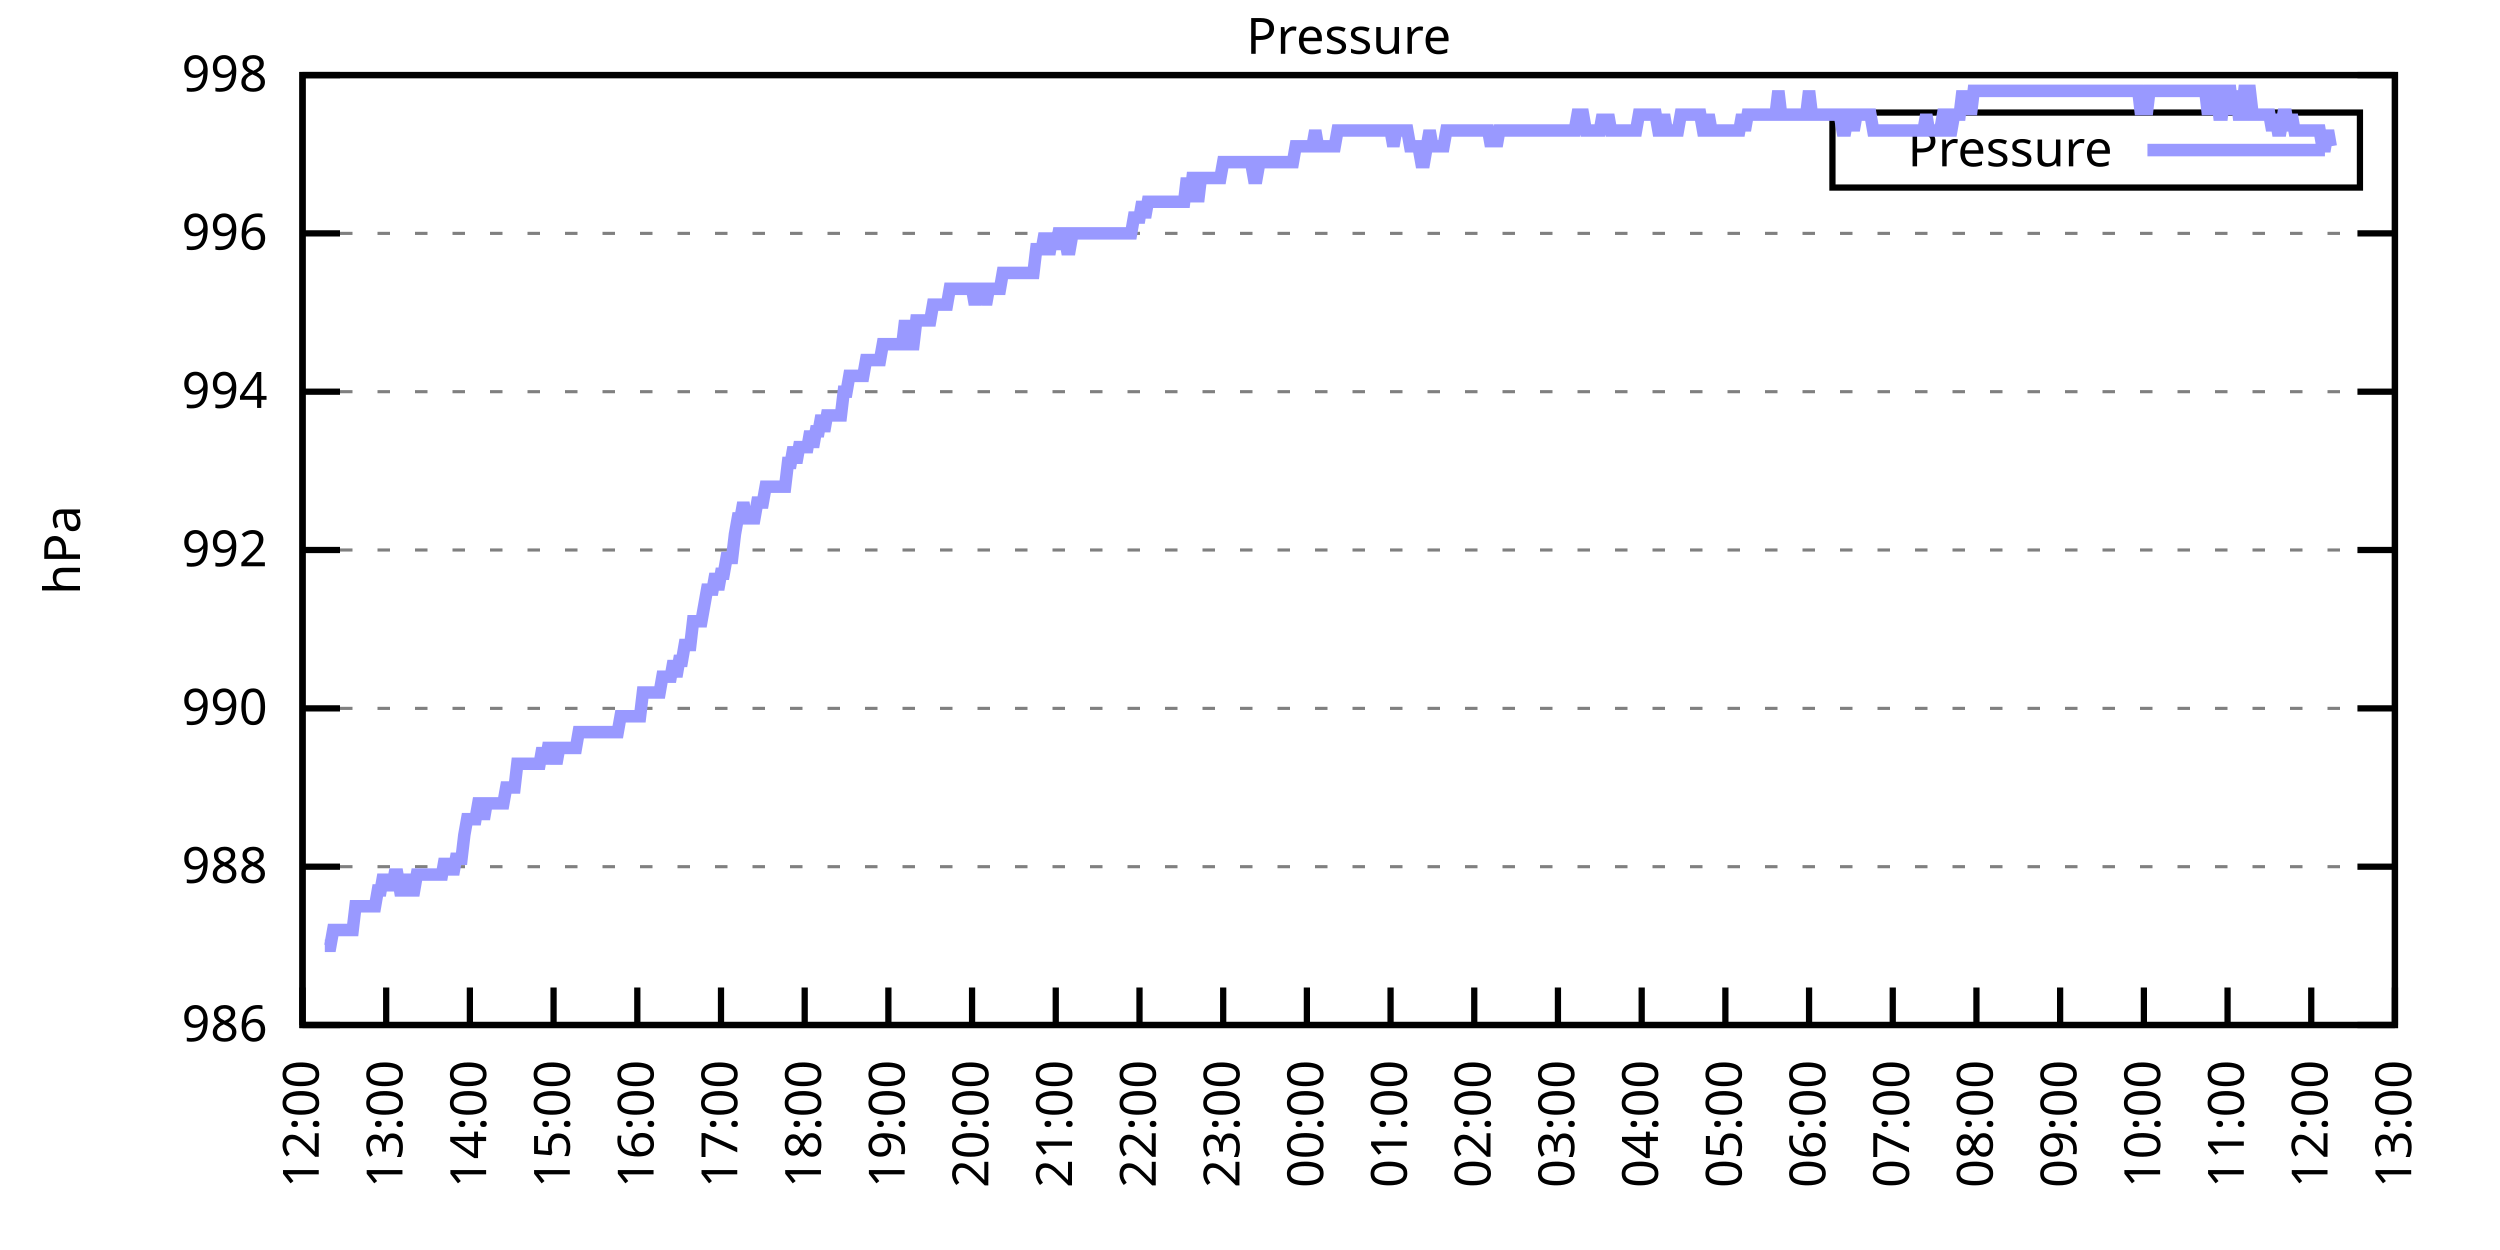
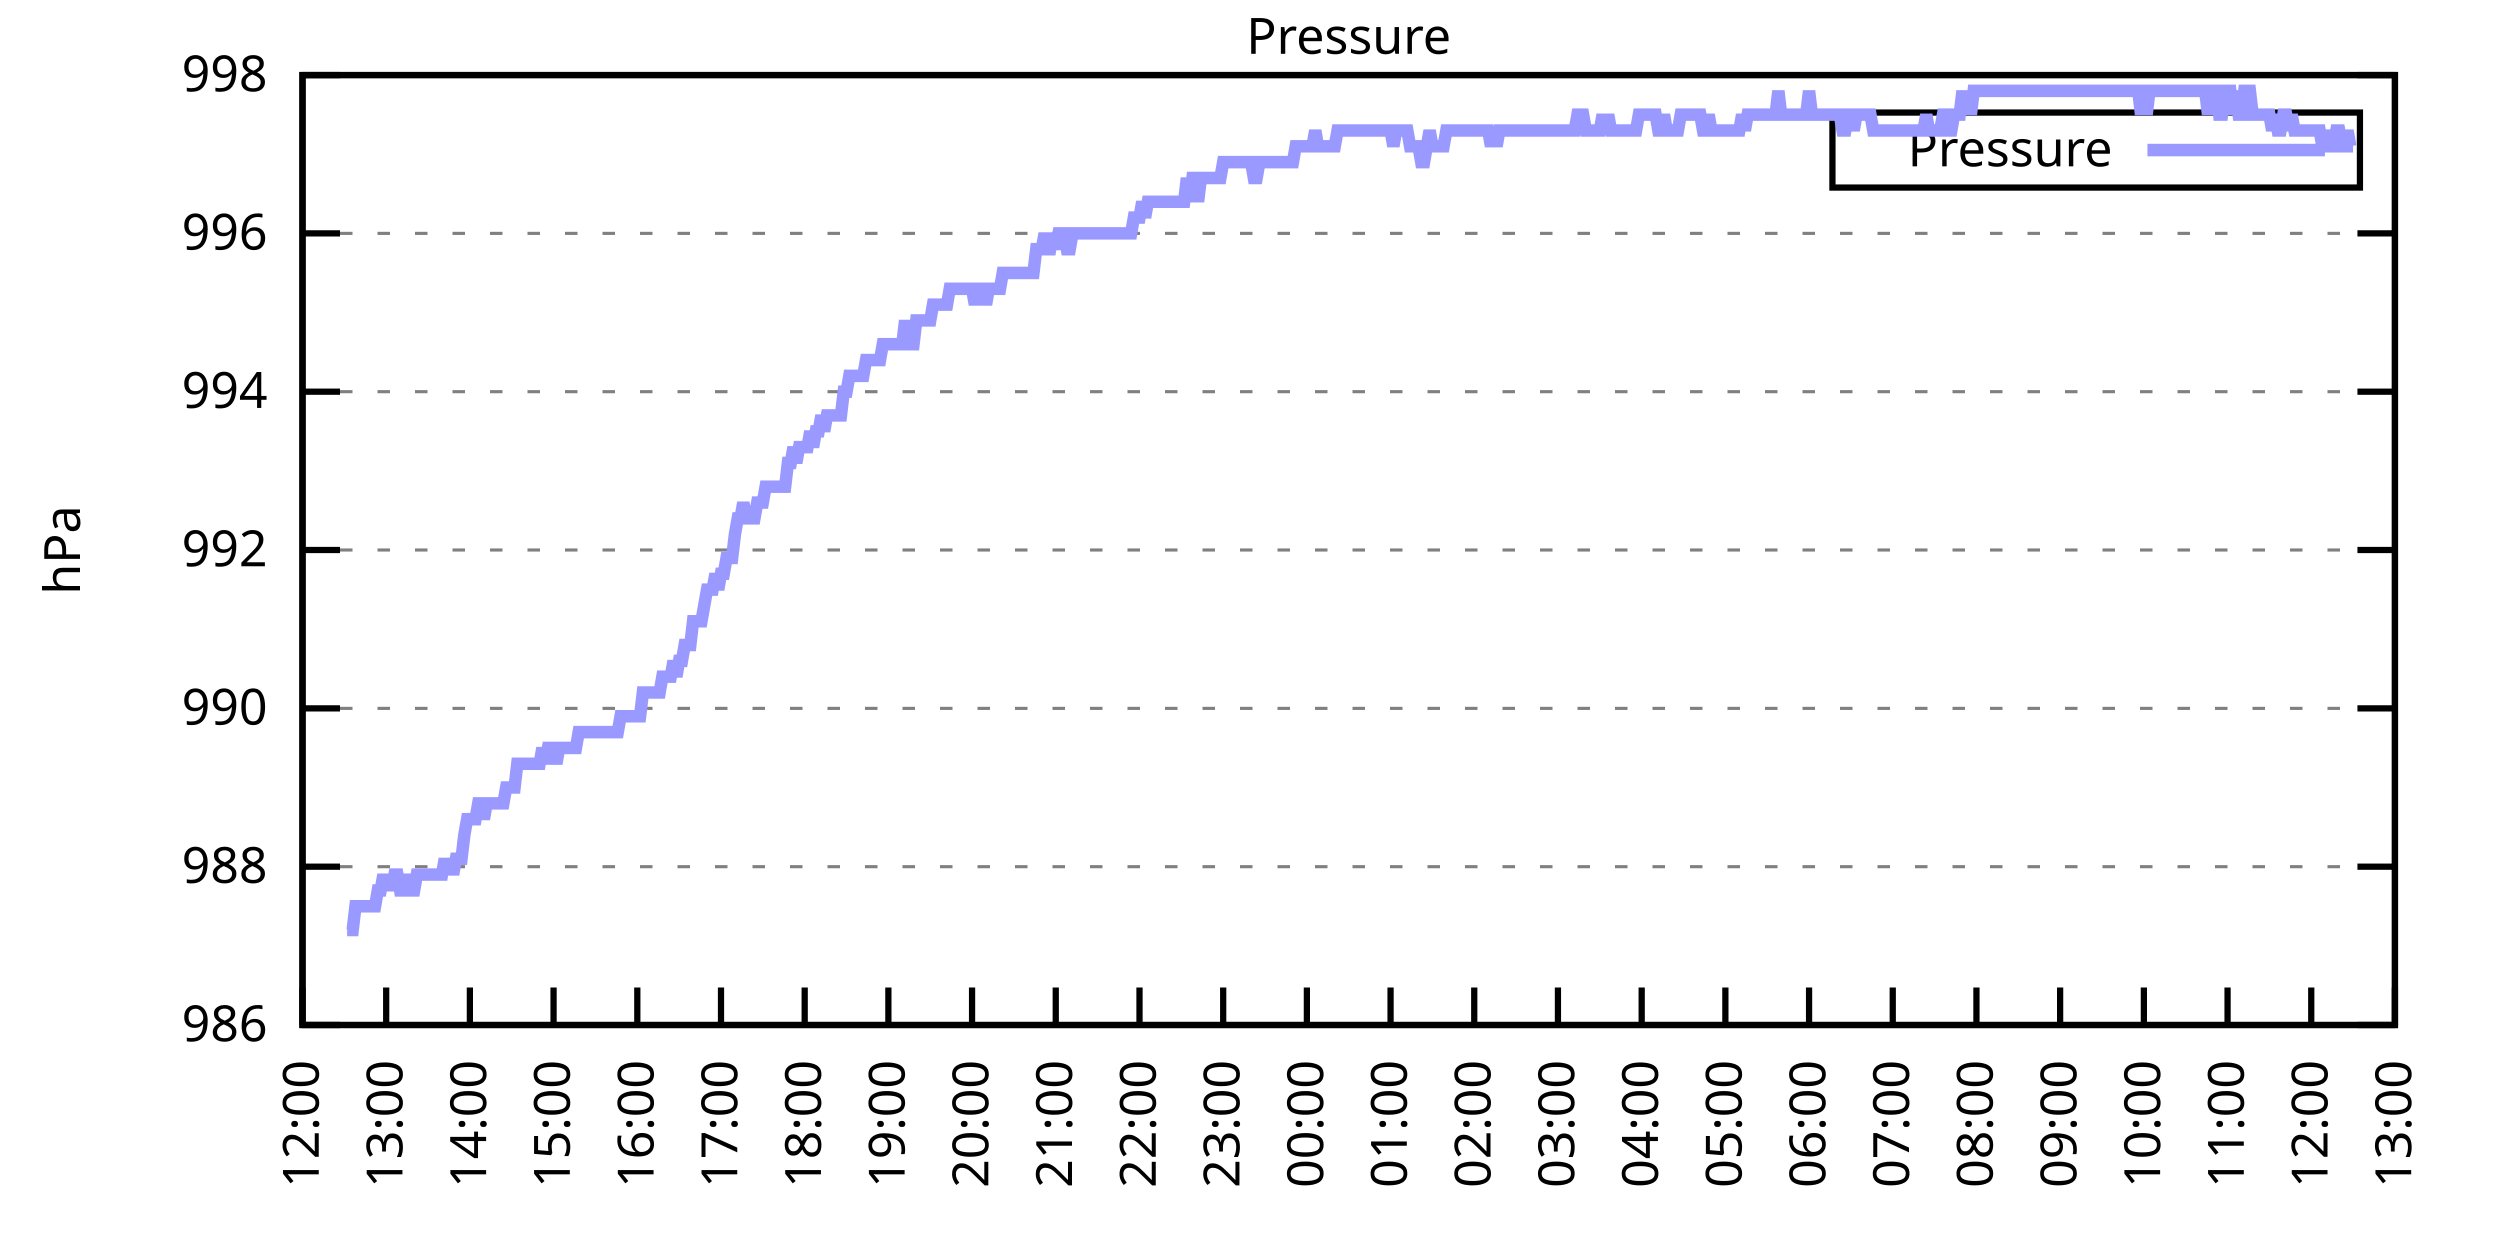
<svg xmlns="http://www.w3.org/2000/svg" xmlns:xlink="http://www.w3.org/1999/xlink" width="400" height="200" viewBox="0 0 400 200">
  <g id="gnuplot_canvas">
    <rect x="0" y="0" width="400" height="200" fill="none" />
    <defs>
      <circle id="gpDot" r="0.5" stroke-width="0.5" stroke="currentColor" />
      <path id="gpPt0" stroke-width="0.333" stroke="currentColor" d="M-1,0 h2 M0,-1 v2" />
      <path id="gpPt1" stroke-width="0.333" stroke="currentColor" d="M-1,-1 L1,1 M1,-1 L-1,1" />
      <path id="gpPt2" stroke-width="0.333" stroke="currentColor" d="M-1,0 L1,0 M0,-1 L0,1 M-1,-1 L1,1 M-1,1 L1,-1" />
      <rect id="gpPt3" stroke-width="0.333" stroke="currentColor" x="-1" y="-1" width="2" height="2" />
      <rect id="gpPt4" stroke-width="0.333" stroke="currentColor" fill="currentColor" x="-1" y="-1" width="2" height="2" />
      <circle id="gpPt5" stroke-width="0.333" stroke="currentColor" cx="0" cy="0" r="1" />
      <use xlink:href="#gpPt5" id="gpPt6" fill="currentColor" stroke="none" />
      <path id="gpPt7" stroke-width="0.333" stroke="currentColor" d="M0,-1.33 L-1.33,0.67 L1.33,0.67 z" />
      <use xlink:href="#gpPt7" id="gpPt8" fill="currentColor" stroke="none" />
      <use xlink:href="#gpPt7" id="gpPt9" stroke="currentColor" transform="rotate(180)" />
      <use xlink:href="#gpPt9" id="gpPt10" fill="currentColor" stroke="none" />
      <use xlink:href="#gpPt3" id="gpPt11" stroke="currentColor" transform="rotate(45)" />
      <use xlink:href="#gpPt11" id="gpPt12" fill="currentColor" stroke="none" />
      <path id="gpPt13" stroke-width="0.333" stroke="currentColor" d="M0,1.330 L1.265,0.411 L0.782,-1.067 L-0.782,-1.076 L-1.265,0.411 z" />
      <use xlink:href="#gpPt13" id="gpPt14" fill="currentColor" stroke="none" />
      <filter id="textbox" filterUnits="objectBoundingBox" x="0" y="0" height="1" width="1">
        <feFlood flood-color="white" flood-opacity="1" result="bgnd" />
        <feComposite in="SourceGraphic" in2="bgnd" operator="atop" />
      </filter>
      <filter id="greybox" filterUnits="objectBoundingBox" x="0" y="0" height="1" width="1">
        <feFlood flood-color="lightgrey" flood-opacity="1" result="grey" />
        <feComposite in="SourceGraphic" in2="grey" operator="atop" />
      </filter>
    </defs>
    <g fill="none" color="white" stroke="currentColor" stroke-width="1.00" stroke-linecap="butt" stroke-linejoin="miter">
</g>
    <g fill="none" color="black" stroke="currentColor" stroke-width="1.00" stroke-linecap="butt" stroke-linejoin="miter">
      <g stroke="none" shape-rendering="crispEdges">
        <polygon fill="rgb(255, 255, 255)" points="48.40,164.00 383.18,164.00 383.18,12.02 48.40,12.02 " />
      </g>
    </g>
    <g fill="none" color="black" stroke="currentColor" stroke-width="1.00" stroke-linecap="butt" stroke-linejoin="miter">
</g>
    <g fill="none" color="black" stroke="black" stroke-width="0.50" stroke-linecap="butt" stroke-linejoin="miter">
</g>
    <g fill="none" color="gray" stroke="currentColor" stroke-width="0.50" stroke-linecap="butt" stroke-linejoin="miter">
      <path stroke="gray" stroke-dasharray="2,4" class="gridline" d="M48.40,164.00 L383.19,164.00  " />
    </g>
    <g fill="none" color="gray" stroke="gray" stroke-width="1.00" stroke-linecap="butt" stroke-linejoin="miter">
</g>
    <g fill="none" color="black" stroke="currentColor" stroke-width="1.00" stroke-linecap="butt" stroke-linejoin="miter">
      <path stroke="black" d="M48.40,164.00 L54.40,164.00 M383.19,164.00 L377.19,164.00  " />
      <g transform="translate(42.80,166.60)" stroke="none" fill="black" font-family="Sans" font-size="8.00" text-anchor="end">
        <text>
          <tspan font-family="Sans"> 986</tspan>
        </text>
      </g>
    </g>
    <g fill="none" color="black" stroke="currentColor" stroke-width="1.00" stroke-linecap="butt" stroke-linejoin="miter">
</g>
    <g fill="none" color="black" stroke="black" stroke-width="0.50" stroke-linecap="butt" stroke-linejoin="miter">
</g>
    <g fill="none" color="gray" stroke="currentColor" stroke-width="0.50" stroke-linecap="butt" stroke-linejoin="miter">
      <path stroke="gray" stroke-dasharray="2,4" class="gridline" d="M48.40,138.67 L383.19,138.67  " />
    </g>
    <g fill="none" color="gray" stroke="gray" stroke-width="1.00" stroke-linecap="butt" stroke-linejoin="miter">
</g>
    <g fill="none" color="black" stroke="currentColor" stroke-width="1.00" stroke-linecap="butt" stroke-linejoin="miter">
      <path stroke="black" d="M48.40,138.67 L54.40,138.67 M383.19,138.67 L377.19,138.67  " />
      <g transform="translate(42.80,141.27)" stroke="none" fill="black" font-family="Sans" font-size="8.00" text-anchor="end">
        <text>
          <tspan font-family="Sans"> 988</tspan>
        </text>
      </g>
    </g>
    <g fill="none" color="black" stroke="currentColor" stroke-width="1.00" stroke-linecap="butt" stroke-linejoin="miter">
</g>
    <g fill="none" color="black" stroke="black" stroke-width="0.50" stroke-linecap="butt" stroke-linejoin="miter">
</g>
    <g fill="none" color="gray" stroke="currentColor" stroke-width="0.50" stroke-linecap="butt" stroke-linejoin="miter">
      <path stroke="gray" stroke-dasharray="2,4" class="gridline" d="M48.40,113.34 L383.19,113.34  " />
    </g>
    <g fill="none" color="gray" stroke="gray" stroke-width="1.00" stroke-linecap="butt" stroke-linejoin="miter">
</g>
    <g fill="none" color="black" stroke="currentColor" stroke-width="1.00" stroke-linecap="butt" stroke-linejoin="miter">
      <path stroke="black" d="M48.40,113.34 L54.40,113.34 M383.19,113.34 L377.19,113.34  " />
      <g transform="translate(42.80,115.94)" stroke="none" fill="black" font-family="Sans" font-size="8.00" text-anchor="end">
        <text>
          <tspan font-family="Sans"> 990</tspan>
        </text>
      </g>
    </g>
    <g fill="none" color="black" stroke="currentColor" stroke-width="1.00" stroke-linecap="butt" stroke-linejoin="miter">
</g>
    <g fill="none" color="black" stroke="black" stroke-width="0.50" stroke-linecap="butt" stroke-linejoin="miter">
</g>
    <g fill="none" color="gray" stroke="currentColor" stroke-width="0.50" stroke-linecap="butt" stroke-linejoin="miter">
      <path stroke="gray" stroke-dasharray="2,4" class="gridline" d="M48.40,88.00 L383.19,88.00  " />
    </g>
    <g fill="none" color="gray" stroke="gray" stroke-width="1.00" stroke-linecap="butt" stroke-linejoin="miter">
</g>
    <g fill="none" color="black" stroke="currentColor" stroke-width="1.00" stroke-linecap="butt" stroke-linejoin="miter">
      <path stroke="black" d="M48.40,88.00 L54.40,88.00 M383.19,88.00 L377.19,88.00  " />
      <g transform="translate(42.80,90.60)" stroke="none" fill="black" font-family="Sans" font-size="8.00" text-anchor="end">
        <text>
          <tspan font-family="Sans"> 992</tspan>
        </text>
      </g>
    </g>
    <g fill="none" color="black" stroke="currentColor" stroke-width="1.00" stroke-linecap="butt" stroke-linejoin="miter">
</g>
    <g fill="none" color="black" stroke="black" stroke-width="0.50" stroke-linecap="butt" stroke-linejoin="miter">
</g>
    <g fill="none" color="gray" stroke="currentColor" stroke-width="0.50" stroke-linecap="butt" stroke-linejoin="miter">
      <path stroke="gray" stroke-dasharray="2,4" class="gridline" d="M48.40,62.67 L383.19,62.67  " />
    </g>
    <g fill="none" color="gray" stroke="gray" stroke-width="1.00" stroke-linecap="butt" stroke-linejoin="miter">
</g>
    <g fill="none" color="black" stroke="currentColor" stroke-width="1.00" stroke-linecap="butt" stroke-linejoin="miter">
      <path stroke="black" d="M48.40,62.67 L54.40,62.67 M383.19,62.67 L377.19,62.67  " />
      <g transform="translate(42.80,65.27)" stroke="none" fill="black" font-family="Sans" font-size="8.00" text-anchor="end">
        <text>
          <tspan font-family="Sans"> 994</tspan>
        </text>
      </g>
    </g>
    <g fill="none" color="black" stroke="currentColor" stroke-width="1.00" stroke-linecap="butt" stroke-linejoin="miter">
</g>
    <g fill="none" color="black" stroke="black" stroke-width="0.50" stroke-linecap="butt" stroke-linejoin="miter">
</g>
    <g fill="none" color="gray" stroke="currentColor" stroke-width="0.50" stroke-linecap="butt" stroke-linejoin="miter">
      <path stroke="gray" stroke-dasharray="2,4" class="gridline" d="M48.40,37.34 L383.19,37.34  " />
    </g>
    <g fill="none" color="gray" stroke="gray" stroke-width="1.00" stroke-linecap="butt" stroke-linejoin="miter">
</g>
    <g fill="none" color="black" stroke="currentColor" stroke-width="1.00" stroke-linecap="butt" stroke-linejoin="miter">
      <path stroke="black" d="M48.40,37.34 L54.40,37.34 M383.19,37.34 L377.19,37.34  " />
      <g transform="translate(42.80,39.94)" stroke="none" fill="black" font-family="Sans" font-size="8.00" text-anchor="end">
        <text>
          <tspan font-family="Sans"> 996</tspan>
        </text>
      </g>
    </g>
    <g fill="none" color="black" stroke="currentColor" stroke-width="1.00" stroke-linecap="butt" stroke-linejoin="miter">
</g>
    <g fill="none" color="black" stroke="black" stroke-width="0.50" stroke-linecap="butt" stroke-linejoin="miter">
</g>
    <g fill="none" color="gray" stroke="currentColor" stroke-width="0.50" stroke-linecap="butt" stroke-linejoin="miter">
      <path stroke="gray" stroke-dasharray="2,4" class="gridline" d="M48.40,12.01 L383.19,12.01  " />
    </g>
    <g fill="none" color="gray" stroke="gray" stroke-width="1.00" stroke-linecap="butt" stroke-linejoin="miter">
</g>
    <g fill="none" color="black" stroke="currentColor" stroke-width="1.00" stroke-linecap="butt" stroke-linejoin="miter">
      <path stroke="black" d="M48.40,12.01 L54.40,12.01 M383.19,12.01 L377.19,12.01  " />
      <g transform="translate(42.80,14.61)" stroke="none" fill="black" font-family="Sans" font-size="8.00" text-anchor="end">
        <text>
          <tspan font-family="Sans"> 998</tspan>
        </text>
      </g>
    </g>
    <g fill="none" color="black" stroke="currentColor" stroke-width="1.00" stroke-linecap="butt" stroke-linejoin="miter">
      <path stroke="black" d="M48.40,164.00 L48.40,158.00  " />
      <g transform="translate(51.00,169.60) rotate(270.00)" stroke="none" fill="black" font-family="Sans" font-size="8.00" text-anchor="end">
        <text>
          <tspan font-family="Sans">12:00</tspan>
        </text>
      </g>
    </g>
    <g fill="none" color="black" stroke="currentColor" stroke-width="1.00" stroke-linecap="butt" stroke-linejoin="miter">
      <path stroke="black" d="M61.79,164.00 L61.79,158.00  " />
      <g transform="translate(64.39,169.60) rotate(270.00)" stroke="none" fill="black" font-family="Sans" font-size="8.00" text-anchor="end">
        <text>
          <tspan font-family="Sans">13:00</tspan>
        </text>
      </g>
    </g>
    <g fill="none" color="black" stroke="currentColor" stroke-width="1.00" stroke-linecap="butt" stroke-linejoin="miter">
      <path stroke="black" d="M75.18,164.00 L75.18,158.00  " />
      <g transform="translate(77.78,169.60) rotate(270.00)" stroke="none" fill="black" font-family="Sans" font-size="8.00" text-anchor="end">
        <text>
          <tspan font-family="Sans">14:00</tspan>
        </text>
      </g>
    </g>
    <g fill="none" color="black" stroke="currentColor" stroke-width="1.00" stroke-linecap="butt" stroke-linejoin="miter">
      <path stroke="black" d="M88.57,164.00 L88.57,158.00  " />
      <g transform="translate(91.17,169.60) rotate(270.00)" stroke="none" fill="black" font-family="Sans" font-size="8.00" text-anchor="end">
        <text>
          <tspan font-family="Sans">15:00</tspan>
        </text>
      </g>
    </g>
    <g fill="none" color="black" stroke="currentColor" stroke-width="1.00" stroke-linecap="butt" stroke-linejoin="miter">
      <path stroke="black" d="M101.97,164.00 L101.97,158.00  " />
      <g transform="translate(104.57,169.60) rotate(270.00)" stroke="none" fill="black" font-family="Sans" font-size="8.00" text-anchor="end">
        <text>
          <tspan font-family="Sans">16:00</tspan>
        </text>
      </g>
    </g>
    <g fill="none" color="black" stroke="currentColor" stroke-width="1.00" stroke-linecap="butt" stroke-linejoin="miter">
      <path stroke="black" d="M115.36,164.00 L115.36,158.00  " />
      <g transform="translate(117.96,169.60) rotate(270.00)" stroke="none" fill="black" font-family="Sans" font-size="8.00" text-anchor="end">
        <text>
          <tspan font-family="Sans">17:00</tspan>
        </text>
      </g>
    </g>
    <g fill="none" color="black" stroke="currentColor" stroke-width="1.00" stroke-linecap="butt" stroke-linejoin="miter">
      <path stroke="black" d="M128.75,164.00 L128.75,158.00  " />
      <g transform="translate(131.35,169.60) rotate(270.00)" stroke="none" fill="black" font-family="Sans" font-size="8.00" text-anchor="end">
        <text>
          <tspan font-family="Sans">18:00</tspan>
        </text>
      </g>
    </g>
    <g fill="none" color="black" stroke="currentColor" stroke-width="1.00" stroke-linecap="butt" stroke-linejoin="miter">
      <path stroke="black" d="M142.14,164.00 L142.14,158.00  " />
      <g transform="translate(144.74,169.60) rotate(270.00)" stroke="none" fill="black" font-family="Sans" font-size="8.00" text-anchor="end">
        <text>
          <tspan font-family="Sans">19:00</tspan>
        </text>
      </g>
    </g>
    <g fill="none" color="black" stroke="currentColor" stroke-width="1.00" stroke-linecap="butt" stroke-linejoin="miter">
      <path stroke="black" d="M155.53,164.00 L155.53,158.00  " />
      <g transform="translate(158.13,169.60) rotate(270.00)" stroke="none" fill="black" font-family="Sans" font-size="8.00" text-anchor="end">
        <text>
          <tspan font-family="Sans">20:00</tspan>
        </text>
      </g>
    </g>
    <g fill="none" color="black" stroke="currentColor" stroke-width="1.00" stroke-linecap="butt" stroke-linejoin="miter">
      <path stroke="black" d="M168.92,164.00 L168.92,158.00  " />
      <g transform="translate(171.52,169.60) rotate(270.00)" stroke="none" fill="black" font-family="Sans" font-size="8.00" text-anchor="end">
        <text>
          <tspan font-family="Sans">21:00</tspan>
        </text>
      </g>
    </g>
    <g fill="none" color="black" stroke="currentColor" stroke-width="1.00" stroke-linecap="butt" stroke-linejoin="miter">
      <path stroke="black" d="M182.32,164.00 L182.32,158.00  " />
      <g transform="translate(184.92,169.60) rotate(270.00)" stroke="none" fill="black" font-family="Sans" font-size="8.00" text-anchor="end">
        <text>
          <tspan font-family="Sans">22:00</tspan>
        </text>
      </g>
    </g>
    <g fill="none" color="black" stroke="currentColor" stroke-width="1.00" stroke-linecap="butt" stroke-linejoin="miter">
      <path stroke="black" d="M195.71,164.00 L195.71,158.00  " />
      <g transform="translate(198.31,169.60) rotate(270.00)" stroke="none" fill="black" font-family="Sans" font-size="8.00" text-anchor="end">
        <text>
          <tspan font-family="Sans">23:00</tspan>
        </text>
      </g>
    </g>
    <g fill="none" color="black" stroke="currentColor" stroke-width="1.00" stroke-linecap="butt" stroke-linejoin="miter">
      <path stroke="black" d="M209.10,164.00 L209.10,158.00  " />
      <g transform="translate(211.70,169.60) rotate(270.00)" stroke="none" fill="black" font-family="Sans" font-size="8.00" text-anchor="end">
        <text>
          <tspan font-family="Sans">00:00</tspan>
        </text>
      </g>
    </g>
    <g fill="none" color="black" stroke="currentColor" stroke-width="1.00" stroke-linecap="butt" stroke-linejoin="miter">
      <path stroke="black" d="M222.49,164.00 L222.49,158.00  " />
      <g transform="translate(225.09,169.60) rotate(270.00)" stroke="none" fill="black" font-family="Sans" font-size="8.00" text-anchor="end">
        <text>
          <tspan font-family="Sans">01:00</tspan>
        </text>
      </g>
    </g>
    <g fill="none" color="black" stroke="currentColor" stroke-width="1.00" stroke-linecap="butt" stroke-linejoin="miter">
      <path stroke="black" d="M235.88,164.00 L235.88,158.00  " />
      <g transform="translate(238.48,169.60) rotate(270.00)" stroke="none" fill="black" font-family="Sans" font-size="8.00" text-anchor="end">
        <text>
          <tspan font-family="Sans">02:00</tspan>
        </text>
      </g>
    </g>
    <g fill="none" color="black" stroke="currentColor" stroke-width="1.00" stroke-linecap="butt" stroke-linejoin="miter">
      <path stroke="black" d="M249.27,164.00 L249.27,158.00  " />
      <g transform="translate(251.87,169.60) rotate(270.00)" stroke="none" fill="black" font-family="Sans" font-size="8.00" text-anchor="end">
        <text>
          <tspan font-family="Sans">03:00</tspan>
        </text>
      </g>
    </g>
    <g fill="none" color="black" stroke="currentColor" stroke-width="1.00" stroke-linecap="butt" stroke-linejoin="miter">
      <path stroke="black" d="M262.67,164.00 L262.67,158.00  " />
      <g transform="translate(265.27,169.60) rotate(270.00)" stroke="none" fill="black" font-family="Sans" font-size="8.00" text-anchor="end">
        <text>
          <tspan font-family="Sans">04:00</tspan>
        </text>
      </g>
    </g>
    <g fill="none" color="black" stroke="currentColor" stroke-width="1.00" stroke-linecap="butt" stroke-linejoin="miter">
      <path stroke="black" d="M276.06,164.00 L276.06,158.00  " />
      <g transform="translate(278.66,169.60) rotate(270.00)" stroke="none" fill="black" font-family="Sans" font-size="8.00" text-anchor="end">
        <text>
          <tspan font-family="Sans">05:00</tspan>
        </text>
      </g>
    </g>
    <g fill="none" color="black" stroke="currentColor" stroke-width="1.00" stroke-linecap="butt" stroke-linejoin="miter">
      <path stroke="black" d="M289.45,164.00 L289.45,158.00  " />
      <g transform="translate(292.05,169.60) rotate(270.00)" stroke="none" fill="black" font-family="Sans" font-size="8.00" text-anchor="end">
        <text>
          <tspan font-family="Sans">06:00</tspan>
        </text>
      </g>
    </g>
    <g fill="none" color="black" stroke="currentColor" stroke-width="1.00" stroke-linecap="butt" stroke-linejoin="miter">
      <path stroke="black" d="M302.84,164.00 L302.84,158.00  " />
      <g transform="translate(305.44,169.60) rotate(270.00)" stroke="none" fill="black" font-family="Sans" font-size="8.00" text-anchor="end">
        <text>
          <tspan font-family="Sans">07:00</tspan>
        </text>
      </g>
    </g>
    <g fill="none" color="black" stroke="currentColor" stroke-width="1.00" stroke-linecap="butt" stroke-linejoin="miter">
      <path stroke="black" d="M316.23,164.00 L316.23,158.00  " />
      <g transform="translate(318.83,169.60) rotate(270.00)" stroke="none" fill="black" font-family="Sans" font-size="8.00" text-anchor="end">
        <text>
          <tspan font-family="Sans">08:00</tspan>
        </text>
      </g>
    </g>
    <g fill="none" color="black" stroke="currentColor" stroke-width="1.00" stroke-linecap="butt" stroke-linejoin="miter">
      <path stroke="black" d="M329.62,164.00 L329.62,158.00  " />
      <g transform="translate(332.22,169.60) rotate(270.00)" stroke="none" fill="black" font-family="Sans" font-size="8.00" text-anchor="end">
        <text>
          <tspan font-family="Sans">09:00</tspan>
        </text>
      </g>
    </g>
    <g fill="none" color="black" stroke="currentColor" stroke-width="1.00" stroke-linecap="butt" stroke-linejoin="miter">
      <path stroke="black" d="M343.02,164.00 L343.02,158.00  " />
      <g transform="translate(345.62,169.60) rotate(270.00)" stroke="none" fill="black" font-family="Sans" font-size="8.00" text-anchor="end">
        <text>
          <tspan font-family="Sans">10:00</tspan>
        </text>
      </g>
    </g>
    <g fill="none" color="black" stroke="currentColor" stroke-width="1.00" stroke-linecap="butt" stroke-linejoin="miter">
      <path stroke="black" d="M356.41,164.00 L356.41,158.00  " />
      <g transform="translate(359.01,169.60) rotate(270.00)" stroke="none" fill="black" font-family="Sans" font-size="8.00" text-anchor="end">
        <text>
          <tspan font-family="Sans">11:00</tspan>
        </text>
      </g>
    </g>
    <g fill="none" color="black" stroke="currentColor" stroke-width="1.00" stroke-linecap="butt" stroke-linejoin="miter">
      <path stroke="black" d="M369.80,164.00 L369.80,158.00  " />
      <g transform="translate(372.40,169.60) rotate(270.00)" stroke="none" fill="black" font-family="Sans" font-size="8.00" text-anchor="end">
        <text>
          <tspan font-family="Sans">12:00</tspan>
        </text>
      </g>
    </g>
    <g fill="none" color="black" stroke="currentColor" stroke-width="1.00" stroke-linecap="butt" stroke-linejoin="miter">
      <path stroke="black" d="M383.19,164.00 L383.19,158.00  " />
      <g transform="translate(385.79,169.60) rotate(270.00)" stroke="none" fill="black" font-family="Sans" font-size="8.00" text-anchor="end">
        <text>
          <tspan font-family="Sans">13:00</tspan>
        </text>
      </g>
    </g>
    <g fill="none" color="black" stroke="currentColor" stroke-width="1.00" stroke-linecap="butt" stroke-linejoin="miter">
</g>
    <g fill="none" color="black" stroke="currentColor" stroke-width="1.00" stroke-linecap="butt" stroke-linejoin="miter">
      <path stroke="black" d="M48.40,12.01 L48.40,164.00 L383.19,164.00 L383.19,12.01 L48.40,12.01 Z  " />
    </g>
    <g fill="none" color="black" stroke="currentColor" stroke-width="1.00" stroke-linecap="butt" stroke-linejoin="miter">
</g>
    <g fill="none" color="black" stroke="currentColor" stroke-width="1.00" stroke-linecap="butt" stroke-linejoin="miter">
      <path stroke="black" d="M293.19,30.01 L293.19,18.01 L377.59,18.01 L377.59,30.01 L293.19,30.01 Z  " />
    </g>
    <g id="Pressure_plot_1">
      <g fill="none" color="white" stroke="black" stroke-width="2.00" stroke-linecap="butt" stroke-linejoin="miter">
</g>
      <g fill="none" color="black" stroke="currentColor" stroke-width="2.00" stroke-linecap="butt" stroke-linejoin="miter">
        <g transform="translate(337.99,26.61)" stroke="none" fill="black" font-family="Sans" font-size="8.00" text-anchor="end">
          <text>
            <tspan font-family="Sans">Pressure</tspan>
          </text>
        </g>
      </g>
      <g fill="none" color="black" stroke="currentColor" stroke-width="2.00" stroke-linecap="butt" stroke-linejoin="miter">
-         <path stroke="rgb(153, 153, 255)" d="M343.59,24.01 L371.99,24.01 M51.97,151.33 L52.42,151.33 L52.86,151.33 L53.31,148.80 L53.76,148.80 L54.20,148.80   L54.65,148.80 L55.10,148.80 L55.54,148.80 L55.99,148.80 L56.43,148.80 L56.88,145.00 L57.33,145.00 L57.77,145.00   L58.22,145.00 L58.67,145.00 L59.11,145.00 L59.56,145.00 L60.01,145.00 L60.45,142.47 L60.90,142.47 L61.35,139.93   L61.79,142.47 L62.24,139.93 L62.68,142.47 L63.13,139.93 L63.58,139.93 L64.02,142.47 L64.47,142.47 L64.92,142.47   L65.36,139.93 L65.81,142.47 L66.26,142.47 L66.70,139.93 L67.15,139.93 L67.59,139.93 L68.04,139.93 L68.49,139.93   L68.93,139.93 L69.38,139.93 L69.83,139.93 L70.27,139.93 L70.72,139.93 L71.17,137.40 L71.61,139.93 L72.06,137.40   L72.50,139.93 L72.95,137.40 L73.40,137.40 L73.84,137.40 L74.29,133.60 L74.74,131.07 L75.18,131.07 L75.63,131.07   L76.08,131.07 L76.52,128.54 L76.97,128.54 L77.42,131.07 L77.86,128.54 L78.31,128.54 L78.75,128.54 L79.20,128.54   L79.65,128.54 L80.09,128.54 L80.54,128.54 L80.99,126.00 L81.43,126.00 L81.88,126.00 L82.33,126.00 L82.77,122.20   L83.22,122.20 L83.66,122.20 L84.11,122.20 L84.56,122.20 L85.00,122.20 L85.45,122.20 L85.90,122.20 L86.34,122.20   L86.79,119.67 L87.24,122.20 L87.68,119.67 L88.13,119.67 L88.57,119.67 L89.02,122.20 L89.47,119.67 L89.91,119.67   L90.36,119.67 L90.81,119.67 L91.25,119.67 L91.70,119.67 L92.15,119.67 L92.59,117.14 L93.04,117.14 L93.49,117.14   L93.93,117.14 L94.38,117.14 L94.82,117.14 L95.27,117.14 L95.72,117.14 L96.16,117.14 L96.61,117.14 L97.06,117.14   L97.50,117.14 L97.95,117.14 L98.40,117.14 L98.84,117.14 L99.29,114.60 L99.73,114.60 L100.18,114.60 L100.63,114.60   L101.07,114.60 L101.52,114.60 L101.97,114.60 L102.41,114.60 L102.86,110.80 L103.31,110.80 L103.75,110.80 L104.20,110.80   L104.64,110.80 L105.09,110.80 L105.54,110.80 L105.98,108.27 L106.43,108.27 L106.88,108.27 L107.32,108.27 L107.77,105.74   L108.22,108.27 L108.66,105.74 L109.11,105.74 L109.55,103.20 L110.00,103.20 L110.45,103.20 L110.89,99.40 L111.34,99.40   L111.79,99.40 L112.23,99.40 L112.68,96.87 L113.13,94.34 L113.57,94.34 L114.02,94.34 L114.47,91.80 L114.91,94.34   L115.36,91.80 L115.80,91.80 L116.25,89.27 L116.70,89.27 L117.14,89.27 L117.59,85.47 L118.04,82.94 L118.48,82.94   L118.93,80.41 L119.38,82.94 L119.82,82.94 L120.27,82.94 L120.71,82.94 L121.16,80.41 L121.61,80.41 L122.05,80.41   L122.50,77.87 L122.95,77.87 L123.39,77.87 L123.84,77.87 L124.29,77.87 L124.73,77.87 L125.18,77.87 L125.62,77.87   L126.07,74.07 L126.52,74.07 L126.96,71.54 L127.41,74.07 L127.86,71.54 L128.30,71.54 L128.75,71.54 L129.20,71.54   L129.64,69.01 L130.09,71.54 L130.54,69.01 L130.98,69.01 L131.43,66.47 L131.87,69.01 L132.32,66.47 L132.77,66.47   L133.21,66.47 L133.66,66.47 L134.11,66.47 L134.55,66.47 L135.00,62.67 L135.45,62.67 L135.89,60.14 L136.34,60.14   L136.78,60.14 L137.23,60.14 L137.68,60.14 L138.12,60.14 L138.57,57.61 L139.02,57.61 L139.46,57.61 L139.91,57.61   L140.36,57.61 L140.80,57.61 L141.25,55.07 L141.69,55.07 L142.14,55.07 L142.59,55.07 L143.03,55.07 L143.48,55.07   L143.93,55.07 L144.37,55.07 L144.82,51.27 L145.27,55.07 L145.71,55.07 L146.16,55.07 L146.61,51.27 L147.05,51.27   L147.50,51.27 L147.94,51.27 L148.39,51.27 L148.84,51.27 L149.28,48.74 L149.73,48.74 L150.18,48.74 L150.62,48.74   L151.07,48.74 L151.52,48.74 L151.96,46.21 L152.41,46.21 L152.85,46.21 L153.30,46.21 L153.75,46.21 L154.19,46.21   L154.64,46.21 L155.09,46.21 L155.53,46.21 L155.98,48.74 L156.43,46.21 L156.87,46.21 L157.32,46.21 L157.76,48.74   L158.21,46.21 L158.66,46.21 L159.10,46.21 L159.55,46.21 L160.00,46.21 L160.44,43.67 L160.89,43.67 L161.34,43.67   L161.78,43.67 L162.23,43.67 L162.67,43.67 L163.12,43.67 L163.57,43.67 L164.01,43.67 L164.46,43.67 L164.91,43.67   L165.35,43.67 L165.80,39.87 L166.25,39.87 L166.69,39.87 L167.14,37.34 L167.59,39.87 L168.03,39.87 L168.48,37.34   L168.92,39.87 L169.37,37.34 L169.82,37.34 L170.26,37.34 L170.71,39.87 L171.16,39.87 L171.60,37.34 L172.05,37.34   L172.50,37.34 L172.94,37.34 L173.39,37.34 L173.83,37.34 L174.28,37.34 L174.73,37.34 L175.17,37.34 L175.62,37.34   L176.07,37.34 L176.51,37.34 L176.96,37.34 L177.41,37.34 L177.85,37.34 L178.30,37.34 L178.74,37.34 L179.19,37.34   L179.64,37.34 L180.08,37.34 L180.53,37.34 L180.98,37.34 L181.42,34.81 L181.87,34.81 L182.32,34.81 L182.76,32.28   L183.21,34.81 L183.66,32.28 L184.10,32.28 L184.55,32.28 L184.99,32.28 L185.44,32.28 L185.89,32.28 L186.33,32.28   L186.78,32.28 L187.23,32.28 L187.67,32.28 L188.12,32.28 L188.57,32.28 L189.01,32.28 L189.46,32.28 L189.90,28.48   L190.35,32.28 L190.80,28.48 L191.24,28.48 L191.69,32.28 L192.14,28.48 L192.58,28.48 L193.03,28.48 L193.48,28.48   L193.92,28.48 L194.37,28.48 L194.81,28.48 L195.26,28.48 L195.71,25.94 L196.15,25.94 L196.60,25.94 L197.05,25.94   L197.49,25.94 L197.94,25.94 L198.39,25.94 L198.83,25.94 L199.28,25.94 L199.73,25.94 L200.17,25.94 L200.62,28.48   L201.06,28.48 L201.51,25.94 L201.96,25.94 L202.40,25.94 L202.85,25.94 L203.30,25.94 L203.74,25.94 L204.19,25.94   L204.64,25.94 L205.08,25.94 L205.53,25.94 L205.97,25.94 L206.42,25.94 L206.87,25.94 L207.31,23.41 L207.76,23.41   L208.21,23.41 L208.65,23.41 L209.10,23.41 L209.55,23.41 L209.99,23.41 L210.44,20.88 L210.88,23.41 L211.33,23.41   L211.78,23.41 L212.22,23.41 L212.67,23.41 L213.12,23.41 L213.56,23.41 L214.01,20.88 L214.46,20.88 L214.90,20.88   L215.35,20.88 L215.80,20.88 L216.24,20.88 L216.69,20.88 L217.13,20.88 L217.58,20.88 L218.03,20.88 L218.47,20.88   L218.92,20.88 L219.37,20.88 L219.81,20.88 L220.26,20.88 L220.71,20.88 L221.15,20.88 L221.60,20.88 L222.04,20.88   L222.49,20.88 L222.94,23.41 L223.38,20.88 L223.83,20.88 L224.28,20.88 L224.72,20.88 L225.17,20.88 L225.62,23.41   L226.06,23.41 L226.51,23.41 L226.95,23.41 L227.40,25.94 L227.85,25.94 L228.29,23.41 L228.74,20.88 L229.19,23.41   L229.63,23.41 L230.08,23.41 L230.53,23.41 L230.97,23.41 L231.42,20.88 L231.86,20.88 L232.31,20.88 L232.76,20.88   L233.20,20.88 L233.65,20.88 L234.10,20.88 L234.54,20.88 L234.99,20.88 L235.44,20.88 L235.88,20.88 L236.33,20.88   L236.78,20.88 L237.22,20.88 L237.67,20.88 L238.11,20.88 L238.56,23.41 L239.01,20.88 L239.45,23.41 L239.90,20.88   L240.35,20.88 L240.79,20.88 L241.24,20.88 L241.69,20.88 L242.13,20.88 L242.58,20.88 L243.02,20.88 L243.47,20.88   L243.92,20.88 L244.36,20.88 L244.81,20.88 L245.26,20.88 L245.70,20.88 L246.15,20.88 L246.60,20.88 L247.04,20.88   L247.49,20.88 L247.93,20.88 L248.38,20.88 L248.83,20.88 L249.27,20.88 L249.72,20.88 L250.17,20.88 L250.61,20.88   L251.06,20.88 L251.51,20.88 L251.95,20.88 L252.40,18.34 L252.85,18.34 L253.29,18.34 L253.74,20.88 L254.18,20.88   L254.63,20.88 L255.08,20.88 L255.52,20.88 L255.97,20.88 L256.42,18.34 L256.86,20.88 L257.31,18.34 L257.76,20.88   L258.20,20.88 L258.65,20.88 L259.09,20.88 L259.54,20.88 L259.99,20.88 L260.43,20.88 L260.88,20.88 L261.33,20.88   L261.77,20.88 L262.22,18.34 L262.67,18.34 L263.11,18.34 L263.56,18.34 L264.00,18.34 L264.45,18.34 L264.90,18.34   L265.34,20.88 L265.79,20.88 L266.24,18.34 L266.68,20.88 L267.13,20.88 L267.58,20.88 L268.02,20.88 L268.47,20.88   L268.92,18.34 L269.36,18.34 L269.81,18.34 L270.25,18.34 L270.70,18.34 L271.15,18.34 L271.59,18.34 L272.04,18.34   L272.49,20.88 L272.93,20.88 L273.38,18.34 L273.83,20.88 L274.27,20.88 L274.72,20.88 L275.16,20.88 L275.61,20.88   L276.06,20.88 L276.50,20.88 L276.95,20.88 L277.40,20.88 L277.84,20.88 L278.29,20.88 L278.74,18.34 L279.18,20.88   L279.63,18.34 L280.07,18.34 L280.52,18.34 L280.97,18.34 L281.41,18.34 L281.86,18.34 L282.31,18.34 L282.75,18.34   L283.20,18.34 L283.65,18.34 L284.09,18.34 L284.54,14.54 L284.98,18.34 L285.43,18.34 L285.88,18.34 L286.32,18.34   L286.77,18.34 L287.22,18.34 L287.66,18.34 L288.11,18.34 L288.56,18.34 L289.00,18.34 L289.45,14.54 L289.90,18.34   L290.34,18.34 L290.79,18.34 L291.23,18.34 L291.68,18.34 L292.13,18.34 L292.57,18.34 L293.02,18.34 L293.47,18.34   L293.91,18.34 L294.36,18.34 L294.81,20.88 L295.25,20.88 L295.70,18.34 L296.14,18.34 L296.59,20.88 L297.04,18.34   L297.48,18.34 L297.93,18.34 L298.38,18.34 L298.82,18.34 L299.27,18.34 L299.72,20.88 L300.16,20.88 L300.61,20.88   L301.05,20.88 L301.50,20.88 L301.95,20.88 L302.39,20.88 L302.84,20.88 L303.29,20.88 L303.73,20.88 L304.18,20.88   L304.63,20.88 L305.07,20.88 L305.52,20.88 L305.97,20.88 L306.41,20.88 L306.86,20.88 L307.30,20.88 L307.75,20.88   L308.20,18.34 L308.64,20.88 L309.09,20.88 L309.54,20.88 L309.98,20.88 L310.43,20.88 L310.88,18.34 L311.32,18.34   L311.77,20.88 L312.21,20.88 L312.66,18.34 L313.11,18.34 L313.55,18.34 L314.00,14.54 L314.45,18.34 L314.89,14.54   L315.34,18.34 L315.79,14.54 L316.23,14.54 L316.68,14.54 L317.12,14.54 L317.57,14.54 L318.02,14.54 L318.46,14.54   L318.91,14.54 L319.36,14.54 L319.80,14.54 L320.25,14.54 L320.70,14.54 L321.14,14.54 L321.59,14.54 L322.04,14.54   L322.48,14.54 L322.93,14.54 L323.37,14.54 L323.82,14.54 L324.27,14.54 L324.71,14.54 L325.16,14.54 L325.61,14.54   L326.05,14.54 L326.50,14.54 L326.95,14.54 L327.39,14.54 L327.84,14.54 L328.28,14.54 L328.73,14.54 L329.18,14.54   L329.62,14.54 L330.07,14.54 L330.52,14.54 L330.96,14.54 L331.41,14.54 L331.86,14.54 L332.30,14.54 L332.75,14.54   L333.19,14.54 L333.64,14.54 L334.09,14.54 L334.53,14.54 L334.98,14.54 L335.43,14.54 L335.87,14.54 L336.32,14.54   L336.77,14.54 L337.21,14.54 L337.66,14.54 L338.10,14.54 L338.55,14.54 L339.00,14.54 L339.44,14.54 L339.89,14.54   L340.34,14.54 L340.78,14.54 L341.23,14.54 L341.68,14.54 L342.12,14.54 L342.57,18.34 L343.02,14.54 L343.46,18.34   L343.91,14.54 L344.35,14.54 L344.80,14.54 L345.25,14.54 L345.69,14.54 L346.14,14.54 L346.59,14.54 L347.03,14.54   L347.48,14.54 L347.93,14.54 L348.37,14.54 L348.82,14.54 L349.26,14.54 L349.71,14.54 L350.16,14.54 L350.60,14.54   L351.05,14.54 L351.50,14.54 L351.94,14.54 L352.39,14.54 L352.84,14.54 L353.28,18.34 L353.73,14.54 L354.17,14.54   L354.62,14.54 L355.07,18.34 L355.51,18.34 L355.96,14.54 L356.41,14.54 L356.85,14.54 L357.30,18.34 L357.75,14.54   L358.19,18.34 L358.64,18.34 L359.09,14.54 L359.53,14.54 L359.98,14.54 L360.42,18.34 L360.87,18.34 L361.32,18.34   L361.76,18.34 L362.21,18.34 L362.66,18.34 L363.10,18.34 L363.55,20.88 L364.00,18.34 L364.44,20.88 L364.89,20.88   L365.33,18.34 L365.78,18.34 L366.23,20.88 L366.67,18.34 L367.12,20.88 L367.57,20.88 L368.01,20.88 L368.46,20.88   L368.91,20.88 L369.35,20.88 L369.80,20.88 L370.24,20.88 L370.69,20.88 L371.14,20.88 L371.58,23.41 L372.03,23.41   L372.48,20.88 L372.92,23.41  " />
+         <path stroke="rgb(153, 153, 255)" d="M343.59,24.01 L371.99,24.01 M55.54,148.80 L55.99,148.80 L56.43,148.80 L56.88,145.00 L57.33,145.00 L57.77,145.00   L58.22,145.00 L58.67,145.00 L59.11,145.00 L59.56,145.00 L60.01,145.00 L60.45,142.47 L60.90,142.47 L61.35,139.93   L61.79,142.47 L62.24,139.93 L62.68,142.47 L63.13,139.93 L63.58,139.93 L64.02,142.47 L64.47,142.47 L64.92,142.47   L65.36,139.93 L65.81,142.47 L66.26,142.47 L66.70,139.93 L67.15,139.93 L67.59,139.93 L68.04,139.93 L68.49,139.93   L68.93,139.93 L69.38,139.93 L69.83,139.93 L70.27,139.93 L70.72,139.93 L71.17,137.40 L71.61,139.93 L72.06,137.40   L72.50,139.93 L72.95,137.40 L73.40,137.40 L73.84,137.40 L74.29,133.60 L74.74,131.07 L75.18,131.07 L75.63,131.07   L76.08,131.07 L76.52,128.54 L76.97,128.54 L77.42,131.07 L77.86,128.54 L78.31,128.54 L78.75,128.54 L79.20,128.54   L79.65,128.54 L80.09,128.54 L80.54,128.54 L80.99,126.00 L81.43,126.00 L81.88,126.00 L82.33,126.00 L82.77,122.20   L83.22,122.20 L83.66,122.20 L84.11,122.20 L84.56,122.20 L85.00,122.20 L85.45,122.20 L85.90,122.20 L86.34,122.20   L86.79,119.67 L87.24,122.20 L87.68,119.67 L88.13,119.67 L88.57,119.67 L89.02,122.20 L89.47,119.67 L89.91,119.67   L90.36,119.67 L90.81,119.67 L91.25,119.67 L91.70,119.67 L92.15,119.67 L92.59,117.14 L93.04,117.14 L93.49,117.14   L93.93,117.14 L94.38,117.14 L94.82,117.14 L95.27,117.14 L95.72,117.14 L96.16,117.14 L96.61,117.14 L97.06,117.14   L97.50,117.14 L97.95,117.14 L98.40,117.14 L98.84,117.14 L99.29,114.60 L99.73,114.60 L100.18,114.60 L100.63,114.60   L101.07,114.60 L101.52,114.60 L101.97,114.60 L102.41,114.60 L102.86,110.80 L103.31,110.80 L103.75,110.80 L104.20,110.80   L104.64,110.80 L105.09,110.80 L105.54,110.80 L105.98,108.27 L106.43,108.27 L106.88,108.27 L107.32,108.27 L107.77,105.74   L108.22,108.27 L108.66,105.74 L109.11,105.74 L109.55,103.20 L110.00,103.20 L110.45,103.20 L110.89,99.40 L111.34,99.40   L111.79,99.40 L112.23,99.40 L112.68,96.87 L113.13,94.34 L113.57,94.34 L114.02,94.34 L114.47,91.80 L114.91,94.34   L115.36,91.80 L115.80,91.80 L116.25,89.27 L116.70,89.27 L117.14,89.27 L117.59,85.47 L118.04,82.94 L118.48,82.94   L118.93,80.41 L119.38,82.94 L119.82,82.94 L120.27,82.94 L120.71,82.94 L121.16,80.41 L121.61,80.41 L122.05,80.41   L122.50,77.87 L122.95,77.87 L123.39,77.87 L123.84,77.87 L124.29,77.87 L124.73,77.87 L125.18,77.87 L125.62,77.87   L126.07,74.07 L126.52,74.07 L126.96,71.54 L127.41,74.07 L127.86,71.54 L128.30,71.54 L128.75,71.54 L129.20,71.54   L129.64,69.01 L130.09,71.54 L130.54,69.01 L130.98,69.01 L131.43,66.47 L131.87,69.01 L132.32,66.47 L132.77,66.47   L133.21,66.47 L133.66,66.47 L134.11,66.47 L134.55,66.47 L135.00,62.67 L135.45,62.67 L135.89,60.14 L136.34,60.14   L136.78,60.14 L137.23,60.14 L137.68,60.14 L138.12,60.14 L138.57,57.61 L139.02,57.61 L139.46,57.61 L139.91,57.61   L140.36,57.61 L140.80,57.61 L141.25,55.07 L141.69,55.07 L142.14,55.07 L142.59,55.07 L143.03,55.07 L143.48,55.07   L143.93,55.07 L144.37,55.07 L144.82,51.27 L145.27,55.07 L145.71,55.07 L146.16,55.07 L146.61,51.27 L147.05,51.27   L147.50,51.27 L147.94,51.27 L148.39,51.27 L148.84,51.27 L149.28,48.74 L149.73,48.74 L150.18,48.74 L150.62,48.74   L151.07,48.74 L151.52,48.74 L151.96,46.21 L152.41,46.21 L152.85,46.21 L153.30,46.21 L153.75,46.21 L154.19,46.21   L154.64,46.21 L155.09,46.21 L155.53,46.21 L155.98,48.74 L156.43,46.21 L156.87,46.21 L157.32,46.21 L157.76,48.74   L158.21,46.21 L158.66,46.21 L159.10,46.21 L159.55,46.21 L160.00,46.21 L160.44,43.67 L160.89,43.67 L161.34,43.67   L161.78,43.67 L162.23,43.67 L162.67,43.67 L163.12,43.67 L163.57,43.67 L164.01,43.67 L164.46,43.67 L164.91,43.67   L165.35,43.67 L165.80,39.87 L166.25,39.87 L166.69,39.87 L167.14,37.34 L167.59,39.87 L168.03,39.87 L168.48,37.34   L168.92,39.87 L169.37,37.34 L169.82,37.34 L170.26,37.34 L170.71,39.87 L171.16,39.87 L171.60,37.34 L172.05,37.34   L172.50,37.34 L172.94,37.34 L173.39,37.34 L173.83,37.34 L174.28,37.34 L174.73,37.34 L175.17,37.34 L175.62,37.34   L176.07,37.34 L176.51,37.34 L176.96,37.34 L177.41,37.34 L177.85,37.34 L178.30,37.34 L178.74,37.34 L179.19,37.34   L179.64,37.34 L180.08,37.34 L180.53,37.34 L180.98,37.34 L181.42,34.81 L181.87,34.81 L182.32,34.81 L182.76,32.28   L183.21,34.81 L183.66,32.28 L184.10,32.28 L184.55,32.28 L184.99,32.28 L185.44,32.28 L185.89,32.28 L186.33,32.28   L186.78,32.28 L187.23,32.28 L187.67,32.28 L188.12,32.28 L188.57,32.28 L189.01,32.28 L189.46,32.28 L189.90,28.48   L190.35,32.28 L190.80,28.48 L191.24,28.48 L191.69,32.28 L192.14,28.48 L192.58,28.48 L193.03,28.48 L193.48,28.48   L193.92,28.48 L194.37,28.48 L194.81,28.48 L195.26,28.48 L195.71,25.94 L196.15,25.94 L196.60,25.94 L197.05,25.94   L197.49,25.94 L197.94,25.94 L198.39,25.94 L198.83,25.94 L199.28,25.94 L199.73,25.94 L200.17,25.94 L200.62,28.48   L201.06,28.48 L201.51,25.94 L201.96,25.94 L202.40,25.94 L202.85,25.94 L203.30,25.94 L203.74,25.94 L204.19,25.94   L204.64,25.94 L205.08,25.94 L205.53,25.94 L205.97,25.94 L206.42,25.94 L206.87,25.94 L207.31,23.41 L207.76,23.41   L208.21,23.41 L208.65,23.41 L209.10,23.41 L209.55,23.41 L209.99,23.41 L210.44,20.88 L210.88,23.41 L211.33,23.41   L211.78,23.41 L212.22,23.41 L212.67,23.41 L213.12,23.41 L213.56,23.41 L214.01,20.88 L214.46,20.88 L214.90,20.88   L215.35,20.88 L215.80,20.88 L216.24,20.88 L216.69,20.88 L217.13,20.88 L217.58,20.88 L218.03,20.88 L218.47,20.88   L218.92,20.88 L219.37,20.88 L219.81,20.88 L220.26,20.88 L220.71,20.88 L221.15,20.88 L221.60,20.88 L222.04,20.88   L222.49,20.88 L222.94,23.41 L223.38,20.88 L223.83,20.88 L224.28,20.88 L224.72,20.88 L225.17,20.88 L225.62,23.41   L226.06,23.41 L226.51,23.41 L226.95,23.41 L227.40,25.94 L227.85,25.94 L228.29,23.41 L228.74,20.88 L229.19,23.41   L229.63,23.41 L230.08,23.41 L230.53,23.41 L230.97,23.41 L231.42,20.88 L231.86,20.88 L232.31,20.88 L232.76,20.88   L233.20,20.88 L233.65,20.88 L234.10,20.88 L234.54,20.88 L234.99,20.88 L235.44,20.88 L235.88,20.88 L236.33,20.88   L236.78,20.88 L237.22,20.88 L237.67,20.88 L238.11,20.88 L238.56,23.41 L239.01,20.88 L239.45,23.41 L239.90,20.88   L240.35,20.88 L240.79,20.88 L241.24,20.88 L241.69,20.88 L242.13,20.88 L242.58,20.88 L243.02,20.88 L243.47,20.88   L243.92,20.88 L244.36,20.88 L244.81,20.88 L245.26,20.88 L245.70,20.88 L246.15,20.88 L246.60,20.88 L247.04,20.88   L247.49,20.88 L247.93,20.88 L248.38,20.88 L248.83,20.88 L249.27,20.88 L249.72,20.88 L250.17,20.88 L250.61,20.88   L251.06,20.88 L251.51,20.88 L251.95,20.88 L252.40,18.34 L252.85,18.34 L253.29,18.34 L253.74,20.88 L254.18,20.88   L254.63,20.88 L255.08,20.88 L255.52,20.88 L255.97,20.88 L256.42,18.34 L256.86,20.88 L257.31,18.34 L257.76,20.88   L258.20,20.88 L258.65,20.88 L259.09,20.88 L259.54,20.88 L259.99,20.88 L260.43,20.88 L260.88,20.88 L261.33,20.88   L261.77,20.88 L262.22,18.34 L262.67,18.34 L263.11,18.34 L263.56,18.34 L264.00,18.34 L264.45,18.34 L264.90,18.34   L265.34,20.88 L265.79,20.88 L266.24,18.34 L266.68,20.88 L267.13,20.88 L267.58,20.88 L268.02,20.88 L268.47,20.88   L268.92,18.34 L269.36,18.34 L269.81,18.34 L270.25,18.34 L270.70,18.34 L271.15,18.34 L271.59,18.34 L272.04,18.34   L272.49,20.88 L272.93,20.88 L273.38,18.34 L273.83,20.88 L274.27,20.88 L274.72,20.88 L275.16,20.88 L275.61,20.88   L276.06,20.88 L276.50,20.88 L276.95,20.88 L277.40,20.88 L277.84,20.88 L278.29,20.88 L278.74,18.34 L279.18,20.88   L279.63,18.34 L280.07,18.34 L280.52,18.34 L280.97,18.34 L281.41,18.34 L281.86,18.34 L282.31,18.34 L282.75,18.34   L283.20,18.34 L283.65,18.34 L284.09,18.34 L284.54,14.54 L284.98,18.34 L285.43,18.34 L285.88,18.34 L286.32,18.34   L286.77,18.34 L287.22,18.34 L287.66,18.34 L288.11,18.34 L288.56,18.34 L289.00,18.34 L289.45,14.54 L289.90,18.34   L290.34,18.34 L290.79,18.34 L291.23,18.34 L291.68,18.34 L292.13,18.34 L292.57,18.34 L293.02,18.34 L293.47,18.34   L293.91,18.34 L294.36,18.34 L294.81,20.88 L295.25,20.88 L295.70,18.34 L296.14,18.34 L296.59,20.88 L297.04,18.34   L297.48,18.34 L297.93,18.34 L298.38,18.34 L298.82,18.34 L299.27,18.34 L299.72,20.88 L300.16,20.88 L300.61,20.88   L301.05,20.88 L301.50,20.88 L301.95,20.88 L302.39,20.88 L302.84,20.88 L303.29,20.88 L303.73,20.88 L304.18,20.88   L304.63,20.88 L305.07,20.88 L305.52,20.88 L305.97,20.88 L306.41,20.88 L306.86,20.88 L307.30,20.88 L307.75,20.88   L308.20,18.34 L308.64,20.88 L309.09,20.88 L309.54,20.88 L309.98,20.88 L310.43,20.88 L310.88,18.34 L311.32,18.34   L311.77,20.88 L312.21,20.88 L312.66,18.34 L313.11,18.34 L313.55,18.34 L314.00,14.54 L314.45,18.34 L314.89,14.54   L315.34,18.34 L315.79,14.54 L316.23,14.54 L316.68,14.54 L317.12,14.54 L317.57,14.54 L318.02,14.54 L318.46,14.54   L318.91,14.54 L319.36,14.54 L319.80,14.54 L320.25,14.54 L320.70,14.54 L321.14,14.54 L321.59,14.54 L322.04,14.54   L322.48,14.54 L322.93,14.54 L323.37,14.54 L323.82,14.54 L324.27,14.54 L324.71,14.54 L325.16,14.54 L325.61,14.54   L326.05,14.54 L326.50,14.54 L326.95,14.54 L327.39,14.54 L327.84,14.54 L328.28,14.54 L328.73,14.54 L329.18,14.54   L329.62,14.54 L330.07,14.54 L330.52,14.54 L330.96,14.54 L331.41,14.54 L331.86,14.54 L332.30,14.54 L332.75,14.54   L333.19,14.54 L333.64,14.54 L334.09,14.54 L334.53,14.54 L334.98,14.54 L335.43,14.54 L335.87,14.54 L336.32,14.54   L336.77,14.54 L337.21,14.54 L337.66,14.54 L338.10,14.54 L338.55,14.54 L339.00,14.54 L339.44,14.54 L339.89,14.54   L340.34,14.54 L340.78,14.54 L341.23,14.54 L341.68,14.54 L342.12,14.54 L342.57,18.34 L343.02,14.54 L343.46,18.34   L343.91,14.54 L344.35,14.54 L344.80,14.54 L345.25,14.54 L345.69,14.54 L346.14,14.54 L346.59,14.54 L347.03,14.54   L347.48,14.54 L347.93,14.54 L348.37,14.54 L348.82,14.54 L349.26,14.54 L349.71,14.54 L350.16,14.54 L350.60,14.54   L351.05,14.54 L351.50,14.54 L351.94,14.54 L352.39,14.54 L352.84,14.54 L353.28,18.34 L353.73,14.54 L354.17,14.54   L354.62,14.54 L355.07,18.34 L355.51,18.34 L355.96,14.54 L356.41,14.54 L356.85,14.54 L357.30,18.34 L357.75,14.54   L358.19,18.34 L358.64,18.34 L359.09,14.54 L359.53,14.54 L359.98,14.54 L360.42,18.34 L360.87,18.34 L361.32,18.34   L361.76,18.34 L362.21,18.34 L362.66,18.34 L363.10,18.34 L363.55,20.88 L364.00,18.34 L364.44,20.88 L364.89,20.88   L365.33,18.34 L365.78,18.34 L366.23,20.88 L366.67,18.34 L367.12,20.88 L367.57,20.88 L368.01,20.88 L368.46,20.88   L368.91,20.88 L369.35,20.88 L369.80,20.88 L370.24,20.88 L370.69,20.88 L371.14,20.88 L371.58,23.41 L372.03,23.41   L372.48,20.88 L372.92,23.41 L373.37,23.41 L373.82,20.88 L374.26,20.88 L374.71,23.41 L375.16,23.41 L375.60,20.88   L376.05,23.41 L376.49,23.41  " />
      </g>
    </g>
    <g fill="none" color="black" stroke="currentColor" stroke-width="2.00" stroke-linecap="butt" stroke-linejoin="miter">
</g>
    <g fill="none" color="black" stroke="black" stroke-width="1.00" stroke-linecap="butt" stroke-linejoin="miter">
</g>
    <g fill="none" color="black" stroke="currentColor" stroke-width="1.00" stroke-linecap="butt" stroke-linejoin="miter">
      <path stroke="black" d="M48.40,12.01 L48.40,164.00 L383.19,164.00 L383.19,12.01 L48.40,12.01 Z  " />
      <g transform="translate(12.80,88.01) rotate(270.00)" stroke="none" fill="black" font-family="Sans" font-size="8.00" text-anchor="middle">
        <text>
          <tspan font-family="Sans">hPa</tspan>
        </text>
      </g>
    </g>
    <g fill="none" color="black" stroke="currentColor" stroke-width="1.00" stroke-linecap="butt" stroke-linejoin="miter">
</g>
    <g fill="none" color="black" stroke="currentColor" stroke-width="1.00" stroke-linecap="butt" stroke-linejoin="miter">
      <g transform="translate(215.79,8.61)" stroke="none" fill="black" font-family="Sans" font-size="8.00" text-anchor="middle">
        <text>
          <tspan font-family="Sans">Pressure</tspan>
        </text>
      </g>
    </g>
    <g fill="none" color="black" stroke="currentColor" stroke-width="1.00" stroke-linecap="butt" stroke-linejoin="miter">
</g>
  </g>
</svg>
